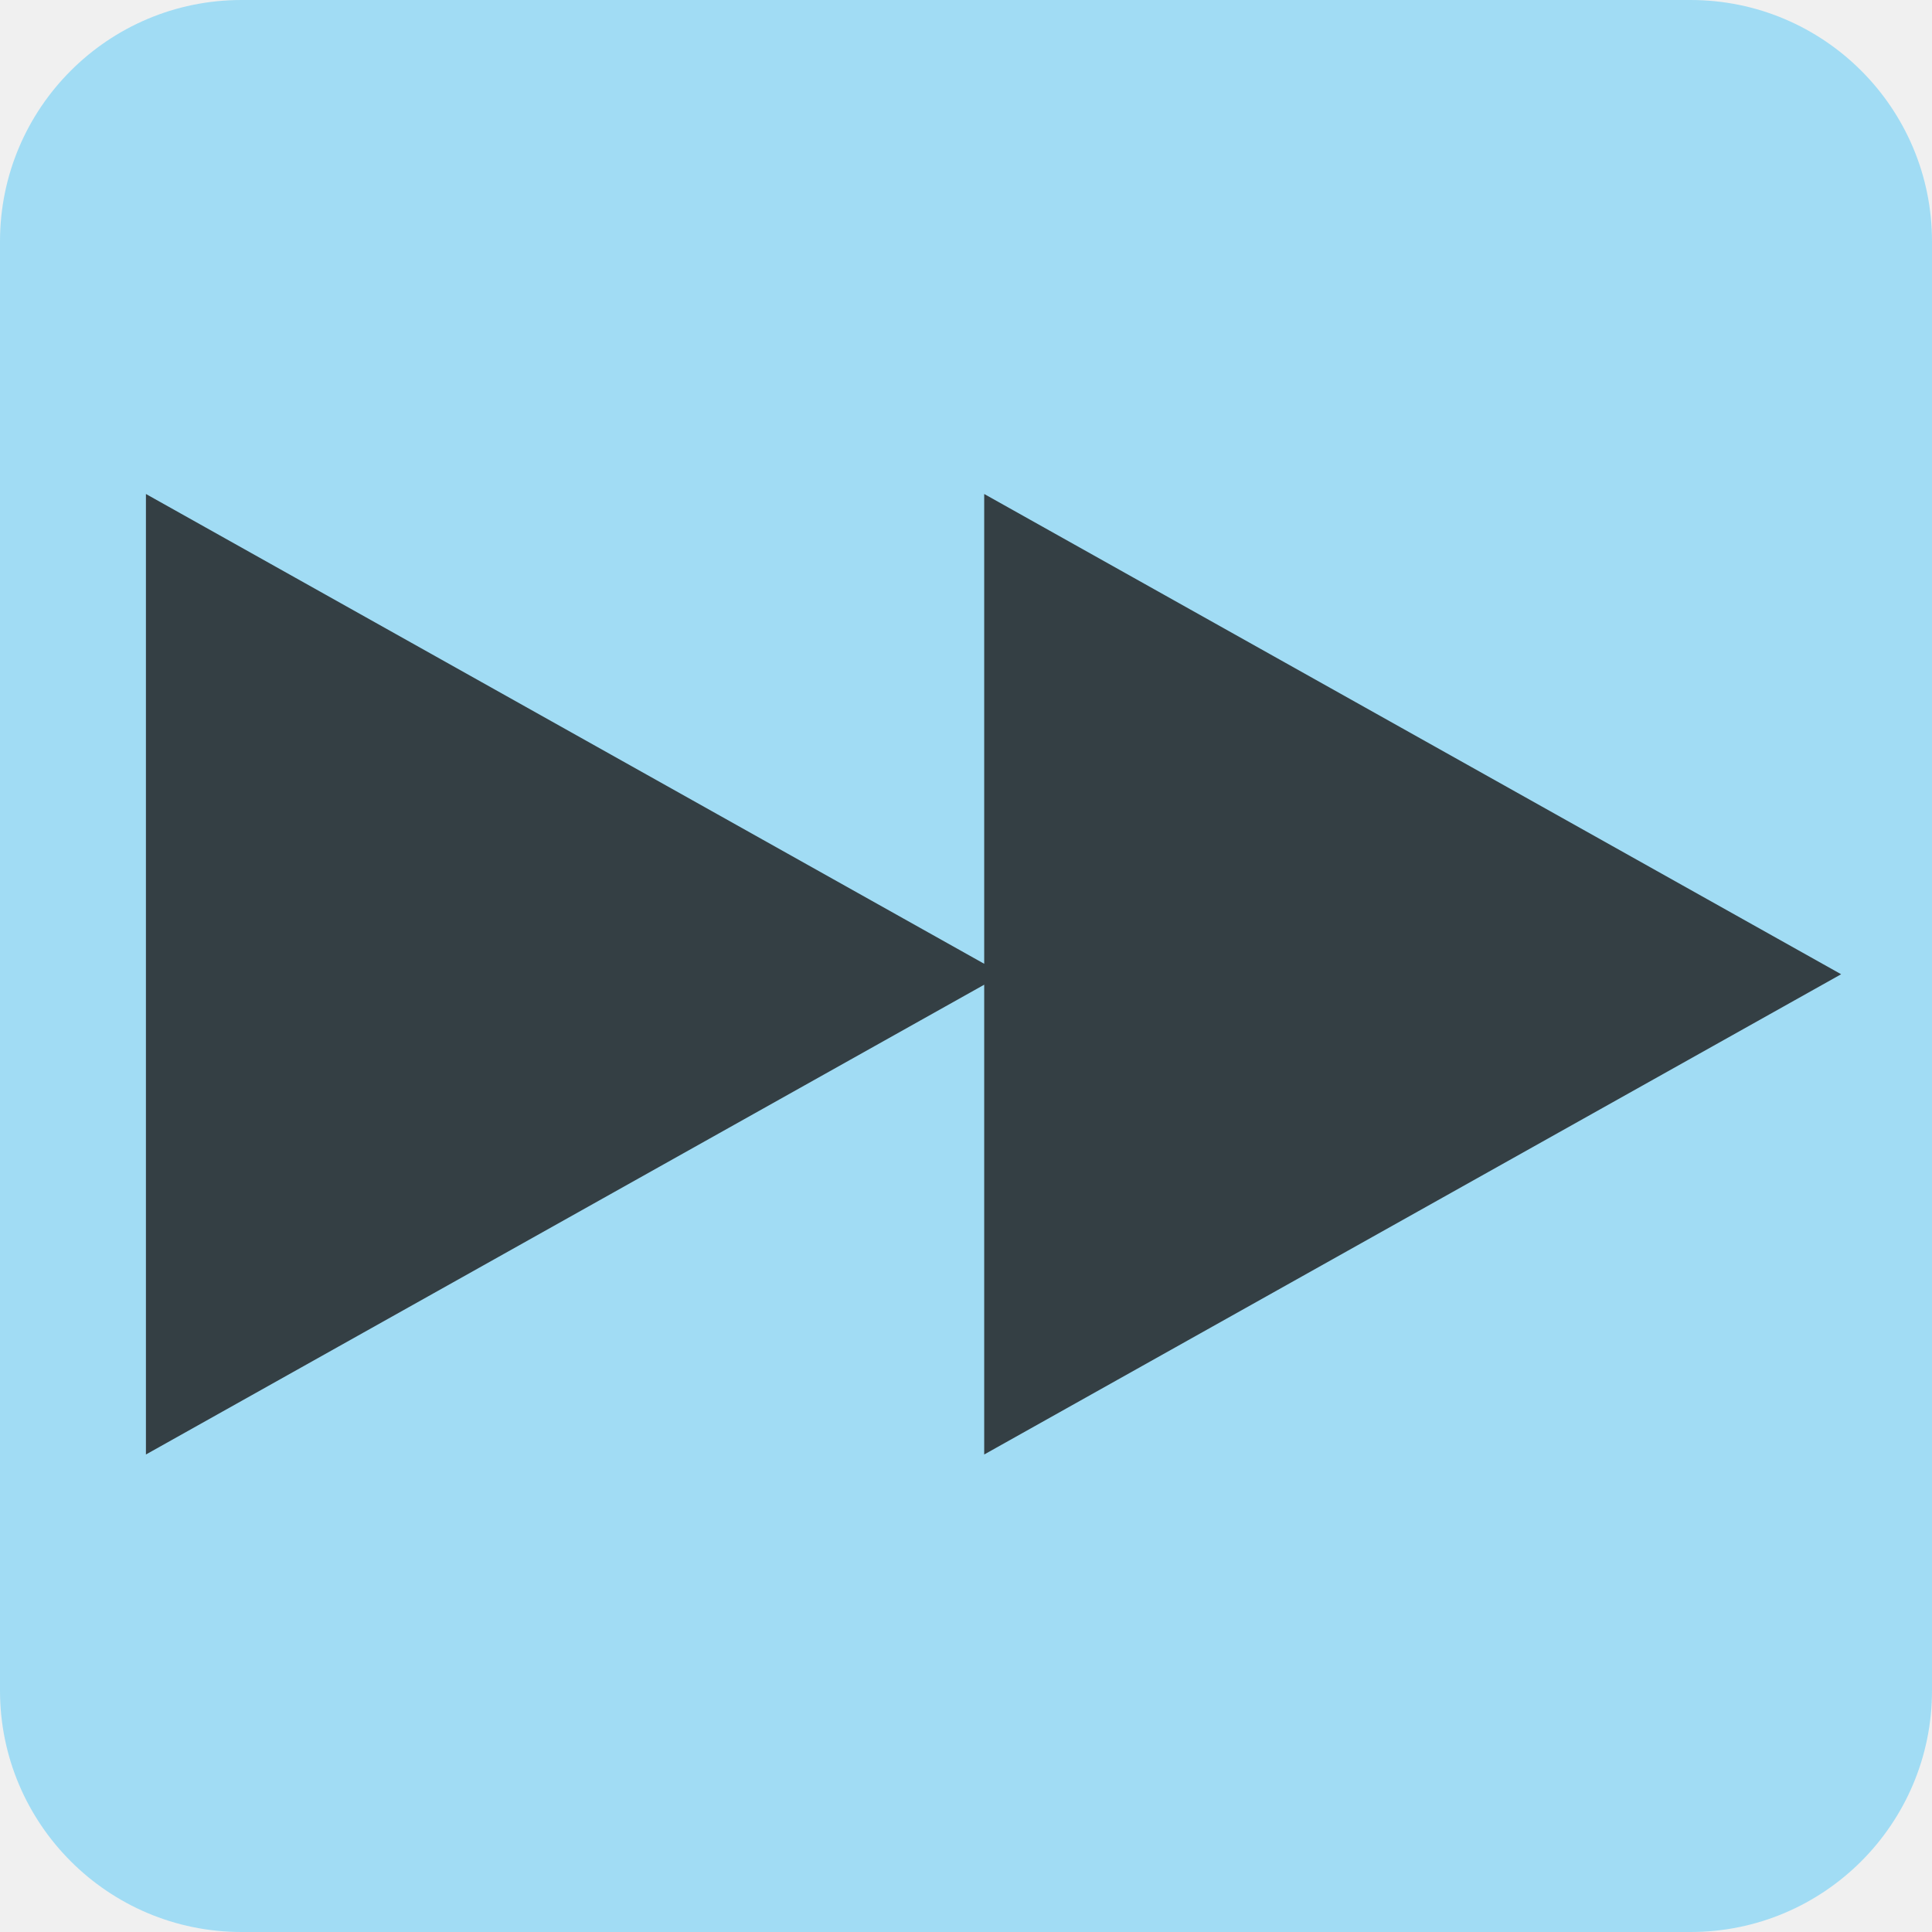
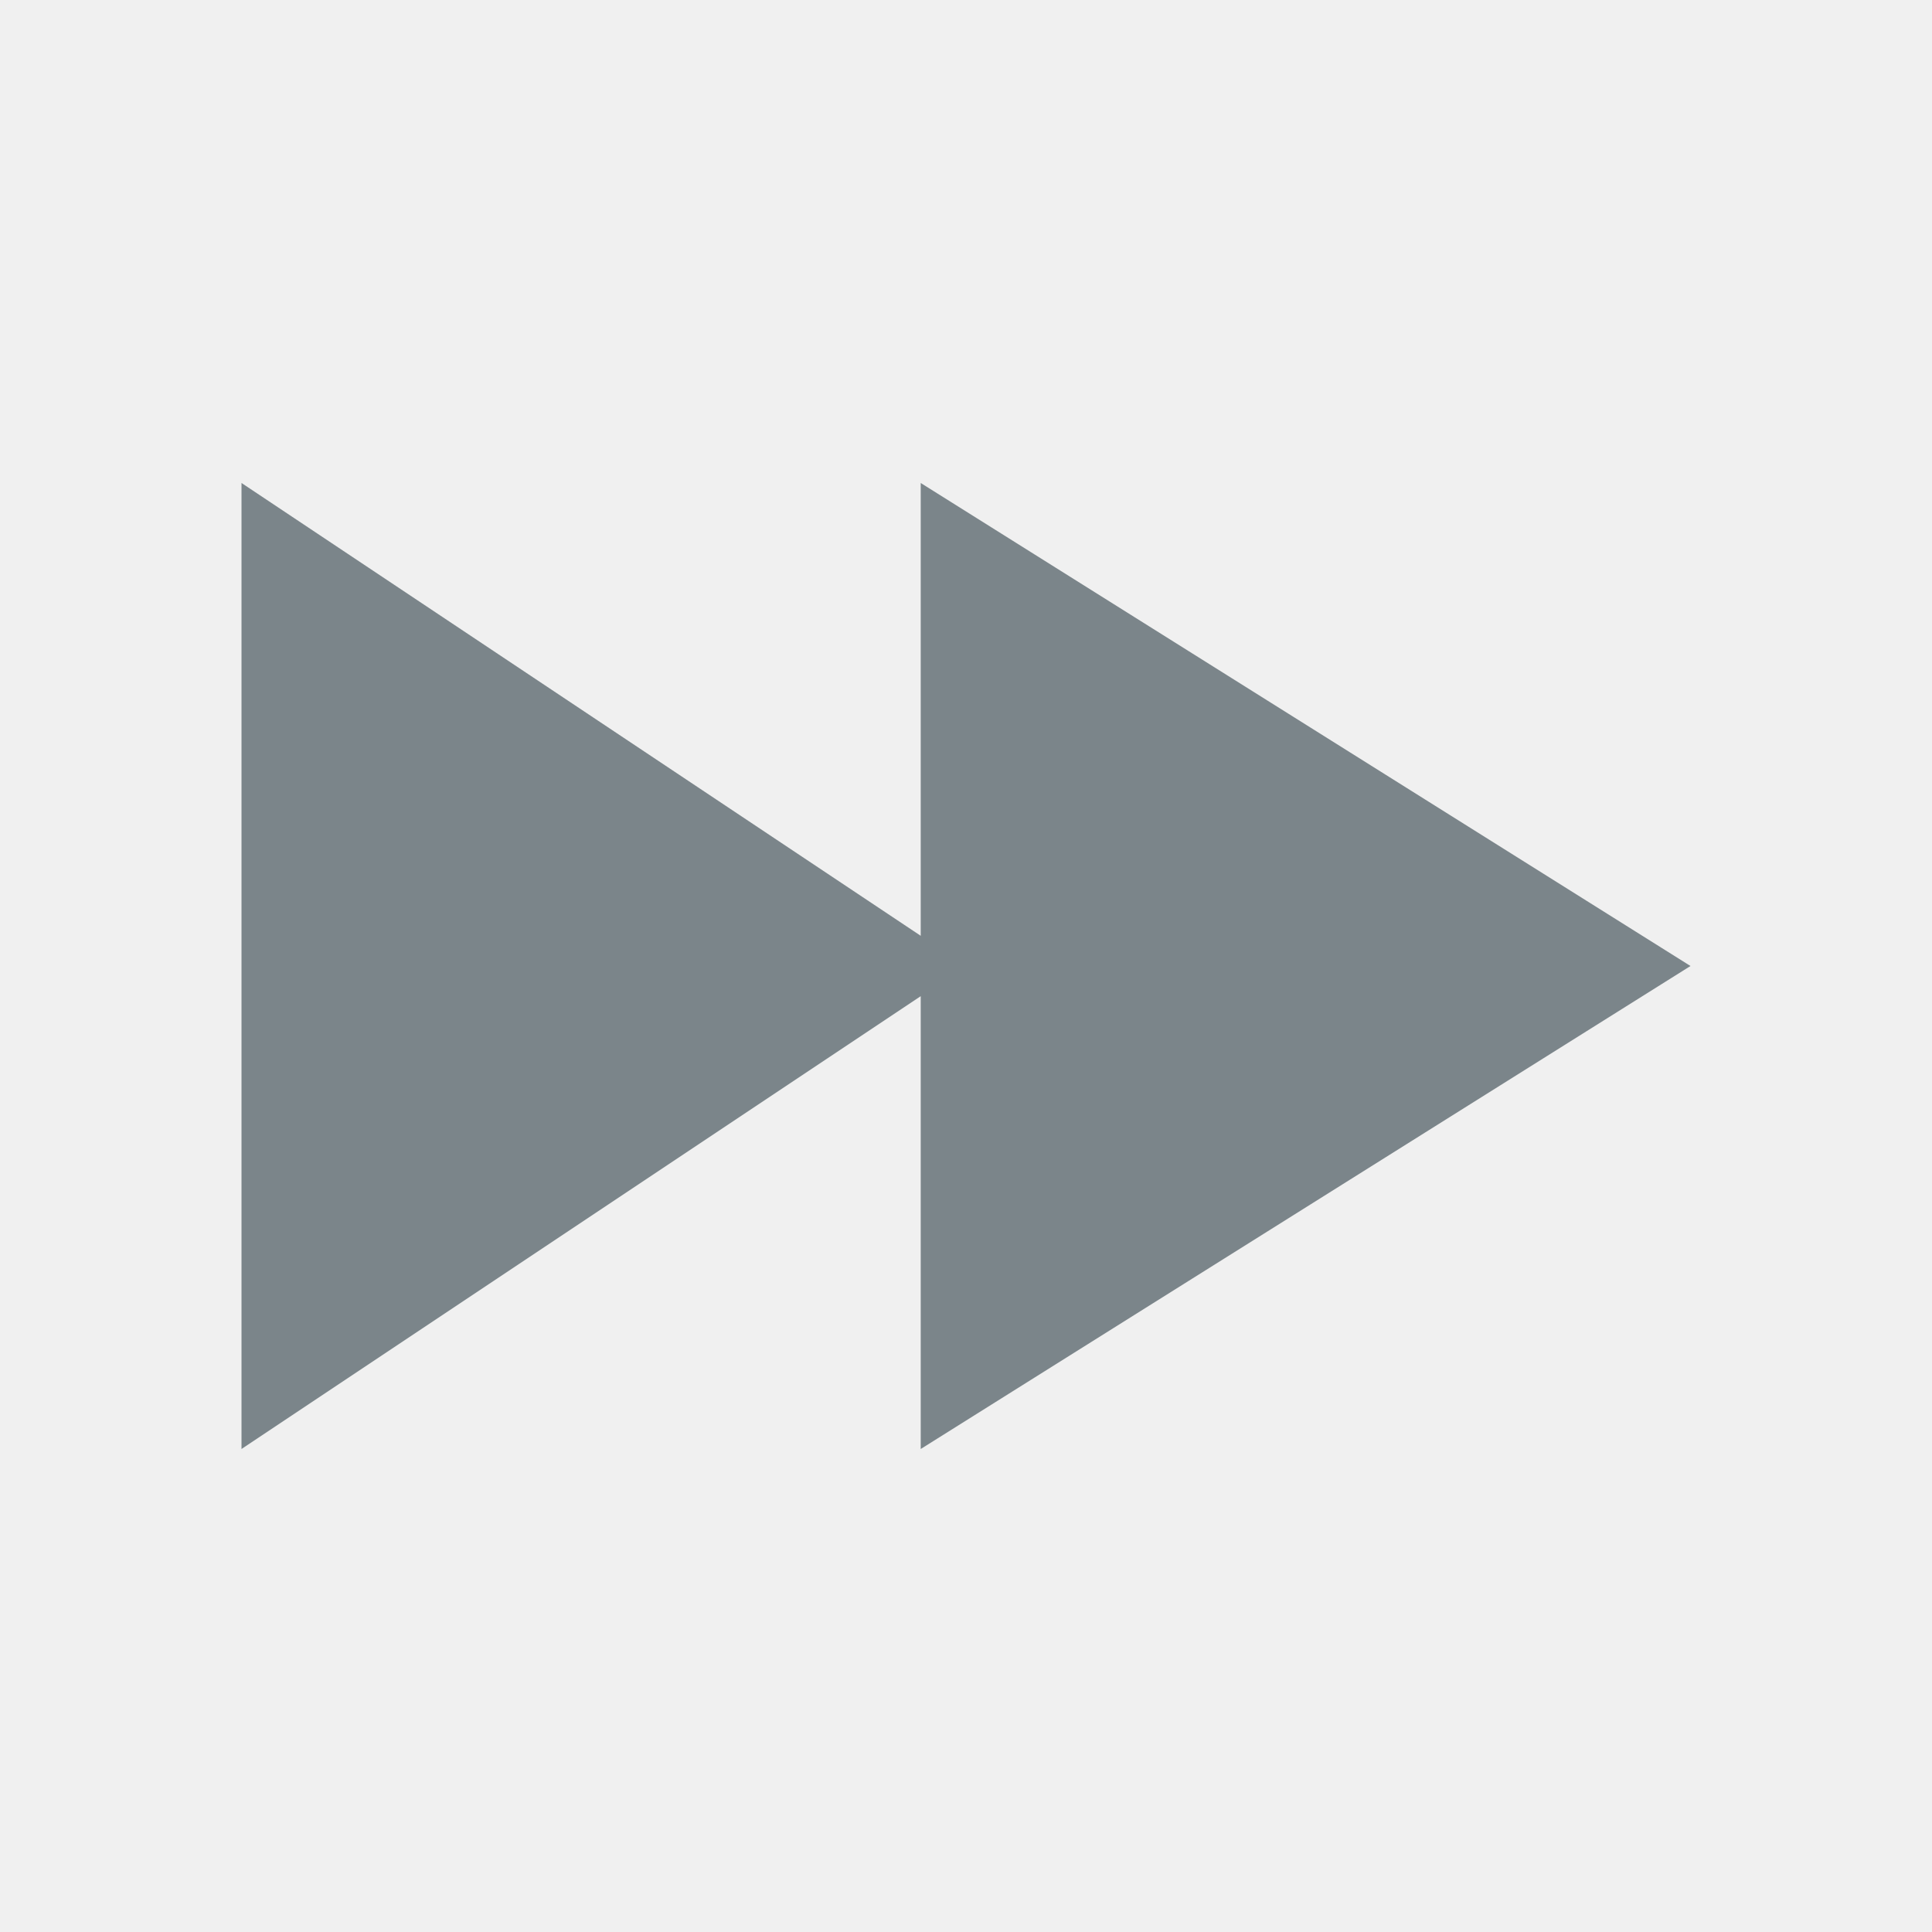
- <svg xmlns="http://www.w3.org/2000/svg" width="64" height="64" viewBox="0 0 64 64" fill="none">
-   <g clip-path="url(#clip0_8_16)">
-     <rect width="64" height="64" rx="8" fill="#A1DCF4" />
-     <path d="M4.834 48.182V16.364L33.221 32.273L4.834 48.182ZM32.603 48.182V16.364L60.99 32.273L32.603 48.182Z" fill="#343F44" />
-   </g>
-   <defs>
-     <clipPath id="clip0_8_16">
-       <rect width="64" height="64" rx="8" fill="white" />
-     </clipPath>
-   </defs>
+ <svg xmlns="http://www.w3.org/2000/svg" width="128" height="128" viewBox="0 0 64 64" fill="none">
+   <path fill="#7B858A" d="M8 16v32l24-16L8 16zm22.5 0v32L56 32 30.5 16z" />
</svg>
